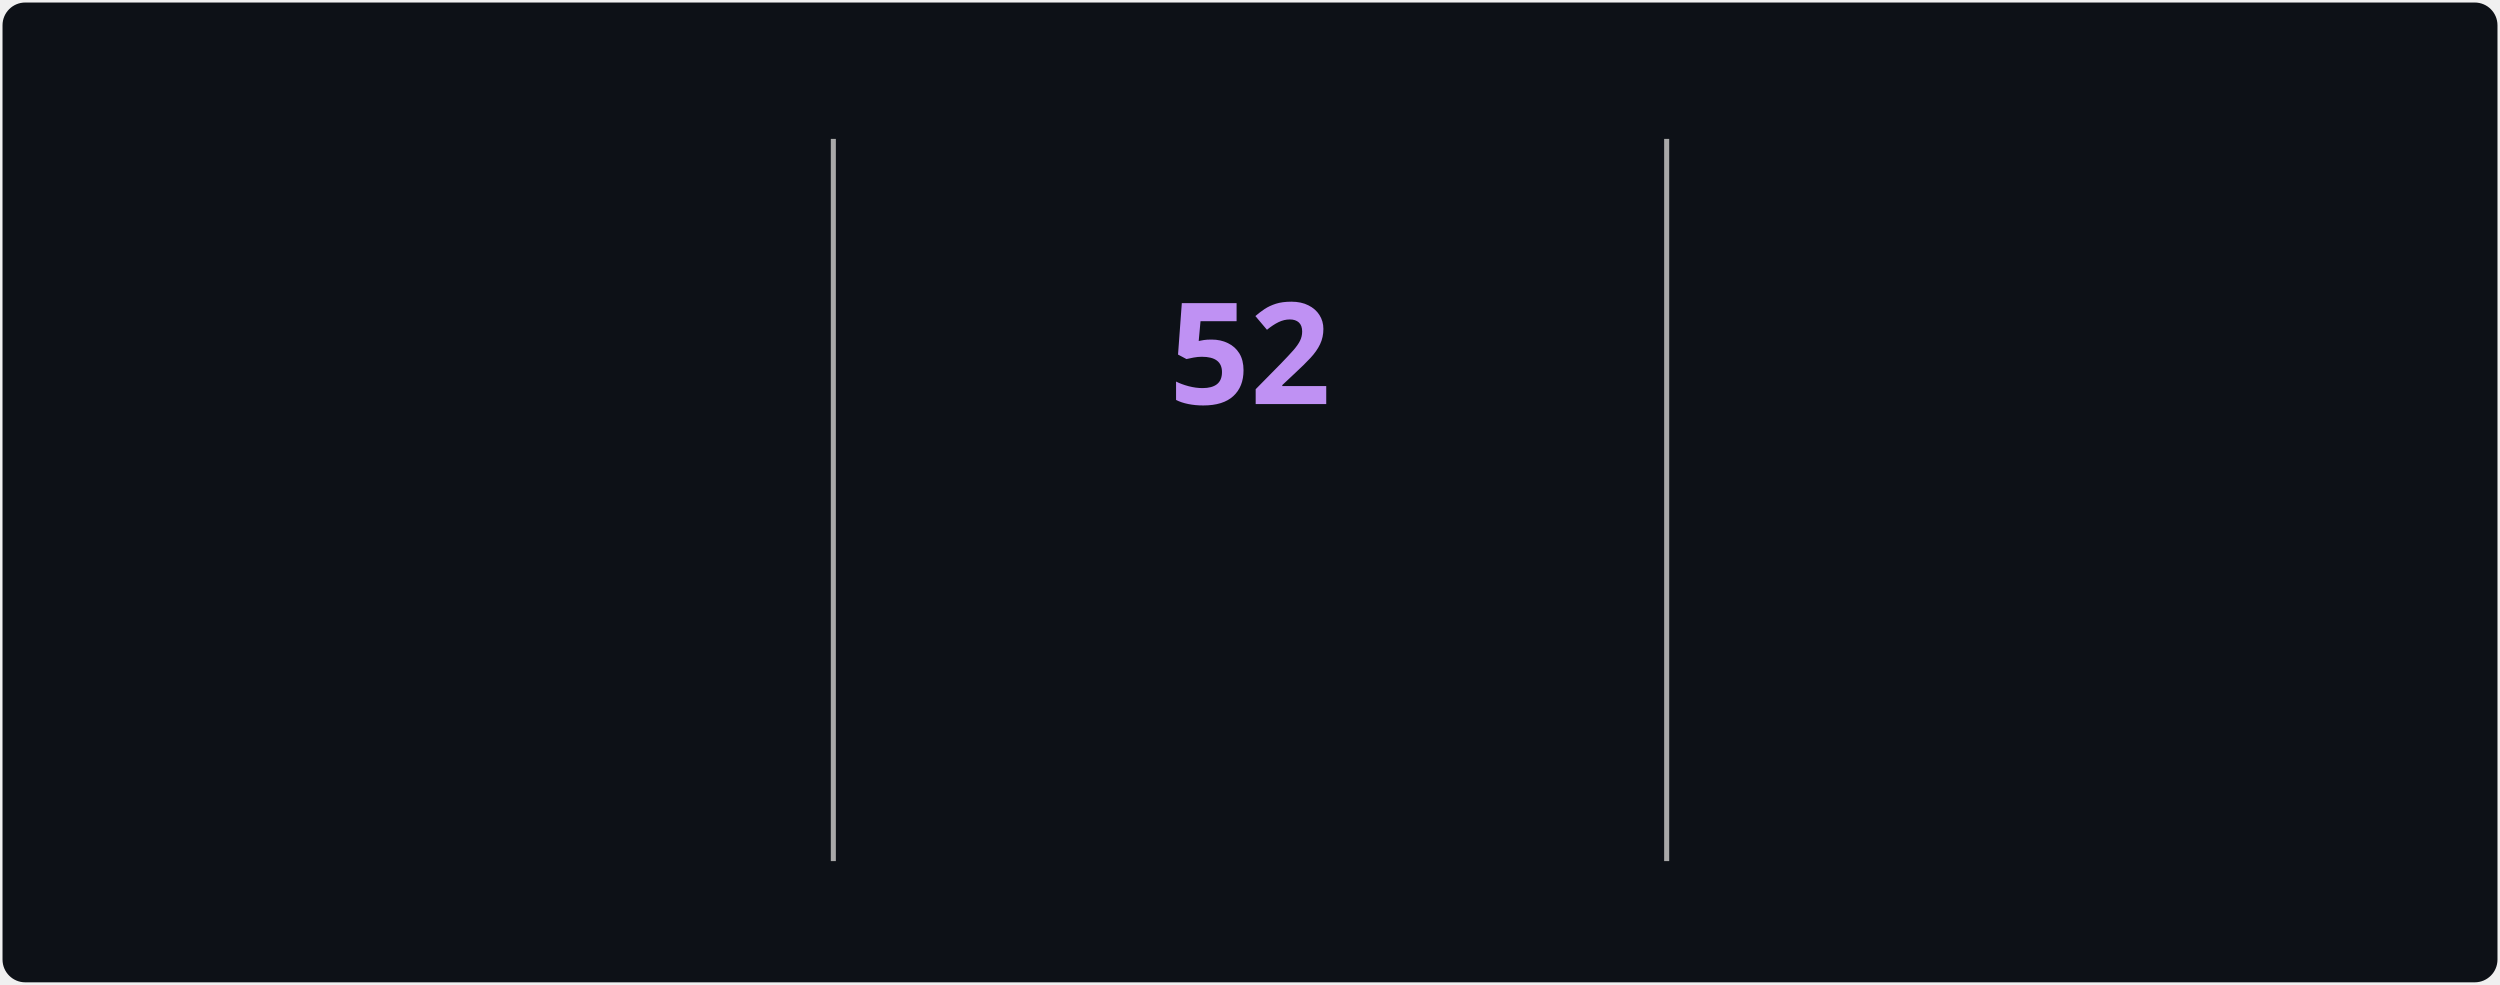
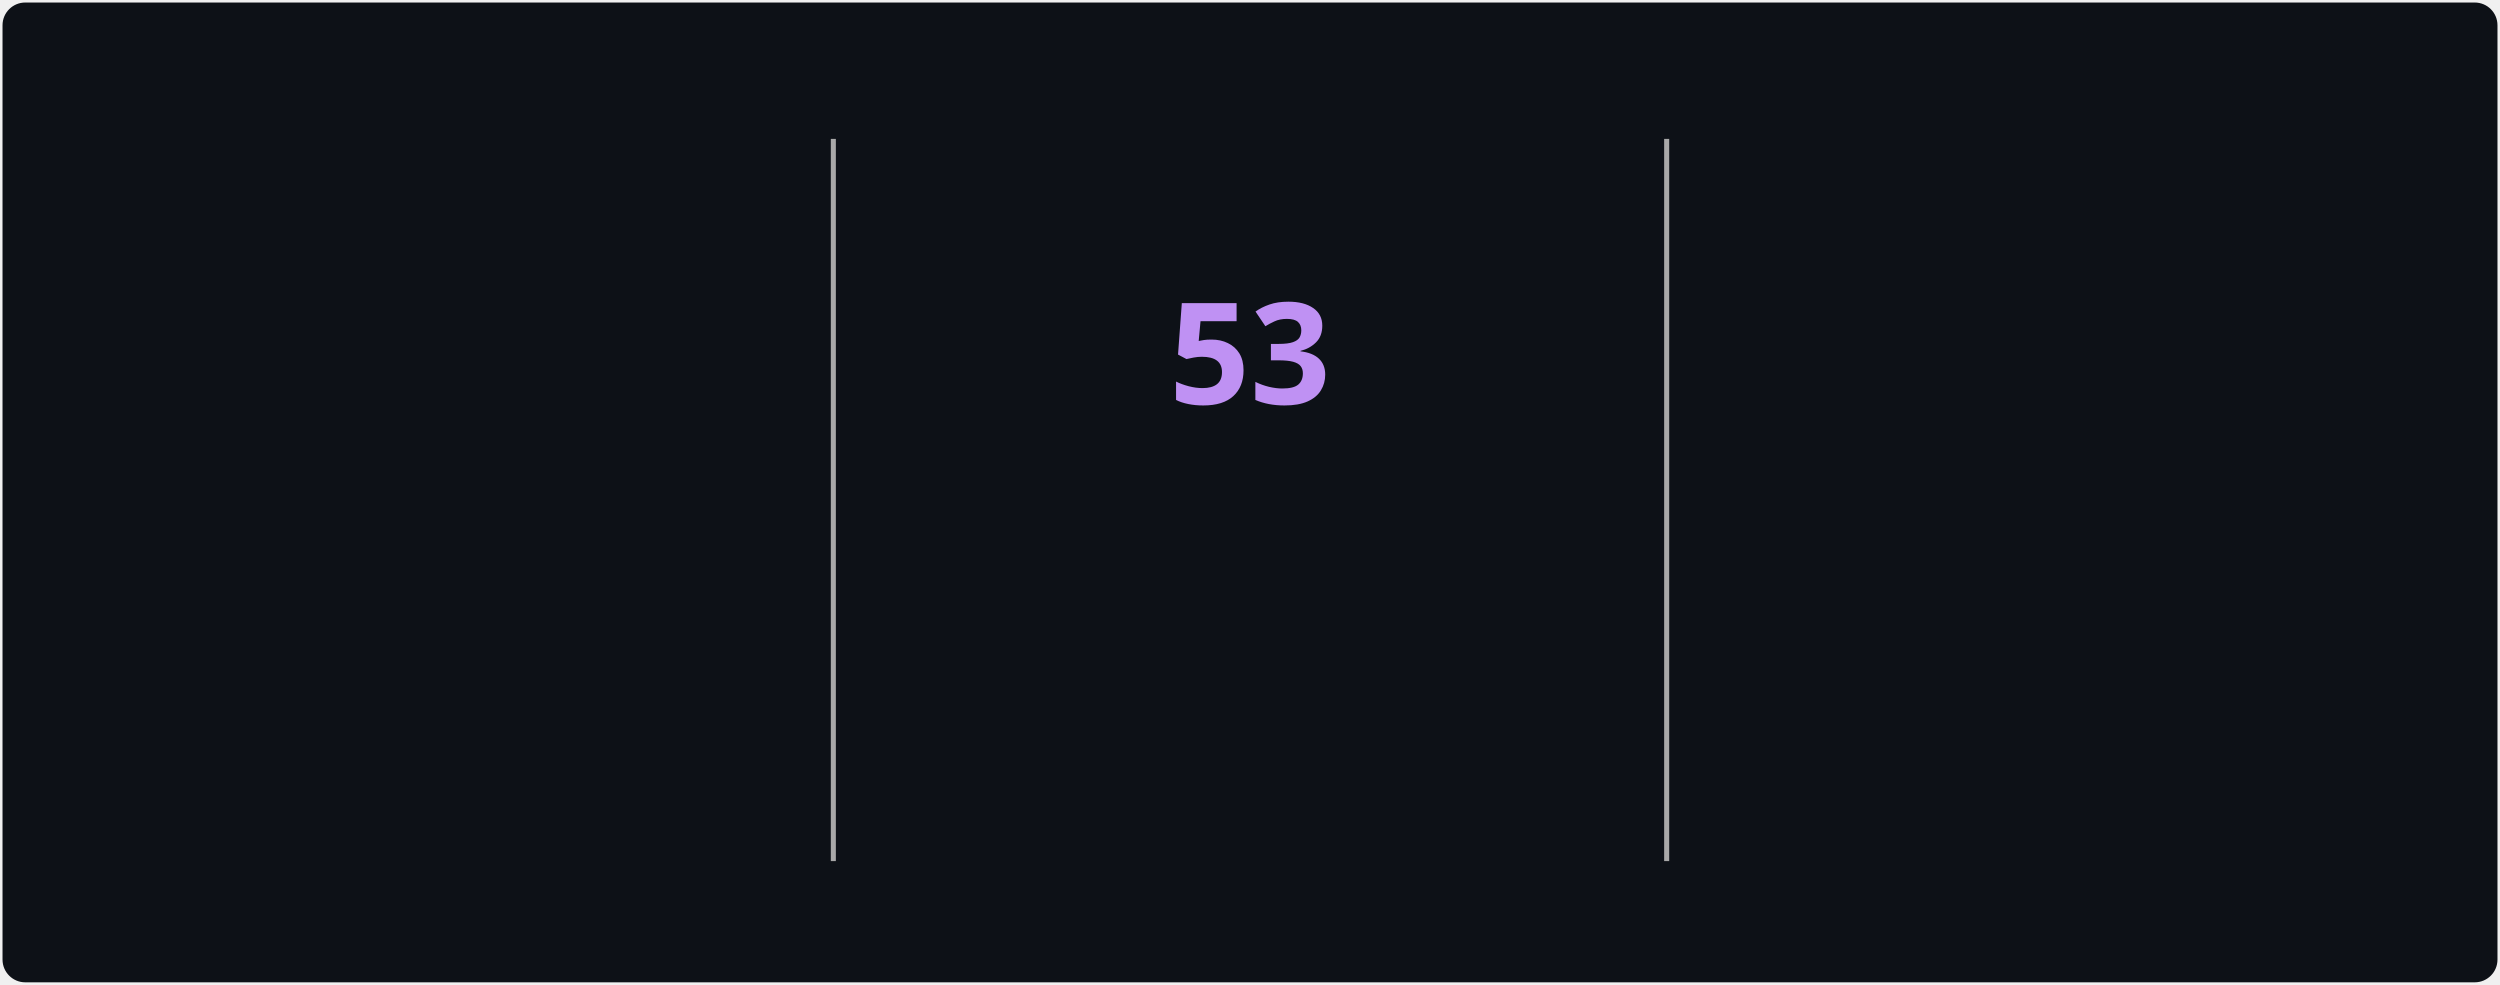
<svg xmlns="http://www.w3.org/2000/svg" style="isolation: isolate" viewBox="0 0 495 195" width="495px" height="195px" direction="ltr">
  <style>
            @keyframes currstreak {
                0% { font-size: 3px; opacity: 0.2; }
                80% { font-size: 34px; opacity: 1; }
                100% { font-size: 28px; opacity: 1; }
            }
            @keyframes fadein {
                0% { opacity: 0; }
                100% { opacity: 1; }
            }
        </style>
  <defs>
    <clipPath id="outer_rectangle">
      <rect width="495" height="195" rx="4.5" />
    </clipPath>
    <mask id="mask_out_ring_behind_fire">
      <rect width="495" height="195" fill="white" />
      <ellipse id="mask-ellipse" cx="247.5" cy="32" rx="13" ry="18" fill="black" />
    </mask>
  </defs>
  <g clip-path="url(#outer_rectangle)">
    <g style="isolation: isolate">
      <rect stroke="#000000" stroke-opacity="0" fill="#0d1117" rx="4.5" x="0.5" y="0.5" width="494" height="194" />
    </g>
    <g style="isolation: isolate">
      <line x1="165" y1="28" x2="165" y2="170" vector-effect="non-scaling-stroke" stroke-width="1" stroke="#A8A8A8" stroke-linejoin="miter" stroke-linecap="square" stroke-miterlimit="3" />
      <line x1="330" y1="28" x2="330" y2="170" vector-effect="non-scaling-stroke" stroke-width="1" stroke="#A8A8A8" stroke-linejoin="miter" stroke-linecap="square" stroke-miterlimit="3" />
    </g>
    <g style="isolation: isolate">
      <g transform="translate(82.5, 48)">
        <text x="0" y="32" stroke-width="0" text-anchor="middle" fill="#70A5FD" stroke="none" font-family="&quot;Segoe UI&quot;, Ubuntu, sans-serif" font-weight="700" font-size="28px" font-style="normal" style="opacity: 0; animation: fadein 0.5s linear forwards 0.6s">
-                         2,944
+                         2,962
                    </text>
      </g>
      <g transform="translate(82.5, 84)">
        <text x="0" y="32" stroke-width="0" text-anchor="middle" fill="#c9d1d9" stroke="none" font-family="&quot;Segoe UI&quot;, Ubuntu, sans-serif" font-weight="400" font-size="14px" font-style="normal" style="opacity: 0; animation: fadein 0.5s linear forwards 0.7s">
                        Total Contributions
                    </text>
      </g>
      <g transform="translate(82.5, 114)">
        <text x="0" y="32" stroke-width="0" text-anchor="middle" fill="#c9d1d9" stroke="none" font-family="&quot;Segoe UI&quot;, Ubuntu, sans-serif" font-weight="400" font-size="12px" font-style="normal" style="opacity: 0; animation: fadein 0.5s linear forwards 0.8s">
                        Jul 22, 2025 - Present
                    </text>
      </g>
    </g>
    <g style="isolation: isolate">
      <g transform="translate(247.5, 108)">
        <text x="0" y="32" stroke-width="0" text-anchor="middle" fill="#00ffff" stroke="none" font-family="&quot;Segoe UI&quot;, Ubuntu, sans-serif" font-weight="700" font-size="14px" font-style="normal" style="opacity: 0; animation: fadein 0.5s linear forwards 0.9s">
                        Current Streak
                    </text>
      </g>
      <g transform="translate(247.5, 145)">
        <text x="0" y="21" stroke-width="0" text-anchor="middle" fill="#c9d1d9" stroke="none" font-family="&quot;Segoe UI&quot;, Ubuntu, sans-serif" font-weight="400" font-size="12px" font-style="normal" style="opacity: 0; animation: fadein 0.5s linear forwards 0.9s">
-                         Aug 1 - Sep 21
+                         Aug 1 - Sep 22
                    </text>
      </g>
      <g mask="url(#mask_out_ring_behind_fire)">
        <circle cx="247.5" cy="71" r="40" fill="none" stroke="#00ffff" stroke-width="5" style="opacity: 0; animation: fadein 0.5s linear forwards 0.4s" />
      </g>
      <g transform="translate(247.5, 19.5)" stroke-opacity="0" style="opacity: 0; animation: fadein 0.5s linear forwards 0.6s">
        <path d="M -12 -0.5 L 15 -0.5 L 15 23.5 L -12 23.5 L -12 -0.5 Z" fill="none" />
        <path d="M 1.5 0.67 C 1.5 0.67 2.24 3.32 2.24 5.47 C 2.24 7.53 0.89 9.2 -1.17 9.2 C -3.23 9.2 -4.79 7.53 -4.79 5.47 L -4.76 5.11 C -6.78 7.51 -8 10.62 -8 13.99 C -8 18.41 -4.42 22 0 22 C 4.42 22 8 18.41 8 13.99 C 8 8.6 5.41 3.79 1.5 0.67 Z M -0.29 19 C -2.07 19 -3.51 17.6 -3.51 15.86 C -3.51 14.24 -2.46 13.1 -0.7 12.74 C 1.07 12.38 2.9 11.53 3.92 10.16 C 4.31 11.45 4.51 12.81 4.51 14.2 C 4.51 16.85 2.36 19 -0.29 19 Z" fill="#ff6b6b" stroke-opacity="0" />
      </g>
      <g transform="translate(247.5, 48)">
        <text x="0" y="32" stroke-width="0" text-anchor="middle" fill="#BF91F3" stroke="none" font-family="&quot;Segoe UI&quot;, Ubuntu, sans-serif" font-weight="700" font-size="28px" font-style="normal" style="animation: currstreak 0.6s linear forwards">
-                         52
+                         53
                    </text>
      </g>
    </g>
    <g style="isolation: isolate">
      <g transform="translate(412.5, 48)">
        <text x="0" y="32" stroke-width="0" text-anchor="middle" fill="#70A5FD" stroke="none" font-family="&quot;Segoe UI&quot;, Ubuntu, sans-serif" font-weight="700" font-size="28px" font-style="normal" style="opacity: 0; animation: fadein 0.5s linear forwards 1.2s">
                        63
                    </text>
      </g>
      <g transform="translate(412.5, 84)">
        <text x="0" y="32" stroke-width="0" text-anchor="middle" fill="#c9d1d9" stroke="none" font-family="&quot;Segoe UI&quot;, Ubuntu, sans-serif" font-weight="400" font-size="14px" font-style="normal" style="opacity: 0; animation: fadein 0.5s linear forwards 1.3s">
                        Longest Streak
                    </text>
      </g>
      <g transform="translate(412.5, 114)">
        <text x="0" y="32" stroke-width="0" text-anchor="middle" fill="#c9d1d9" stroke="none" font-family="&quot;Segoe UI&quot;, Ubuntu, sans-serif" font-weight="400" font-size="12px" font-style="normal" style="opacity: 0; animation: fadein 0.5s linear forwards 1.4s">
                        Apr 27 - Jun 28
                    </text>
      </g>
    </g>
  </g>
</svg>
